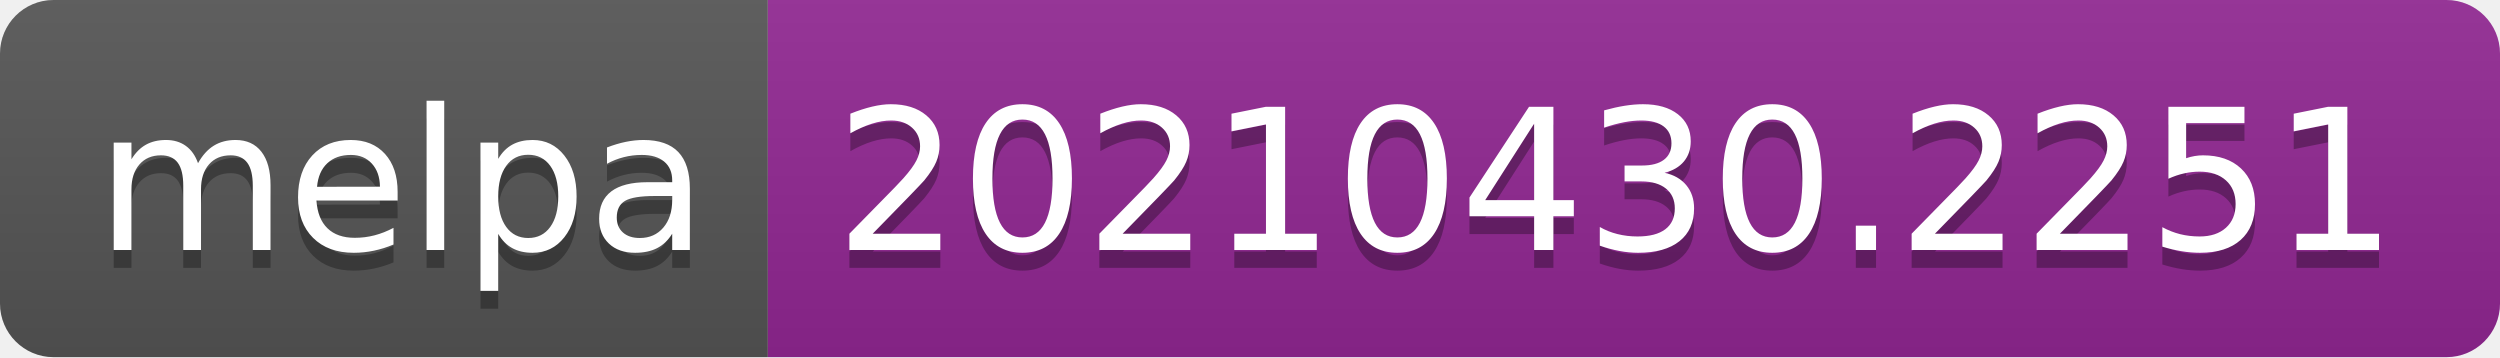
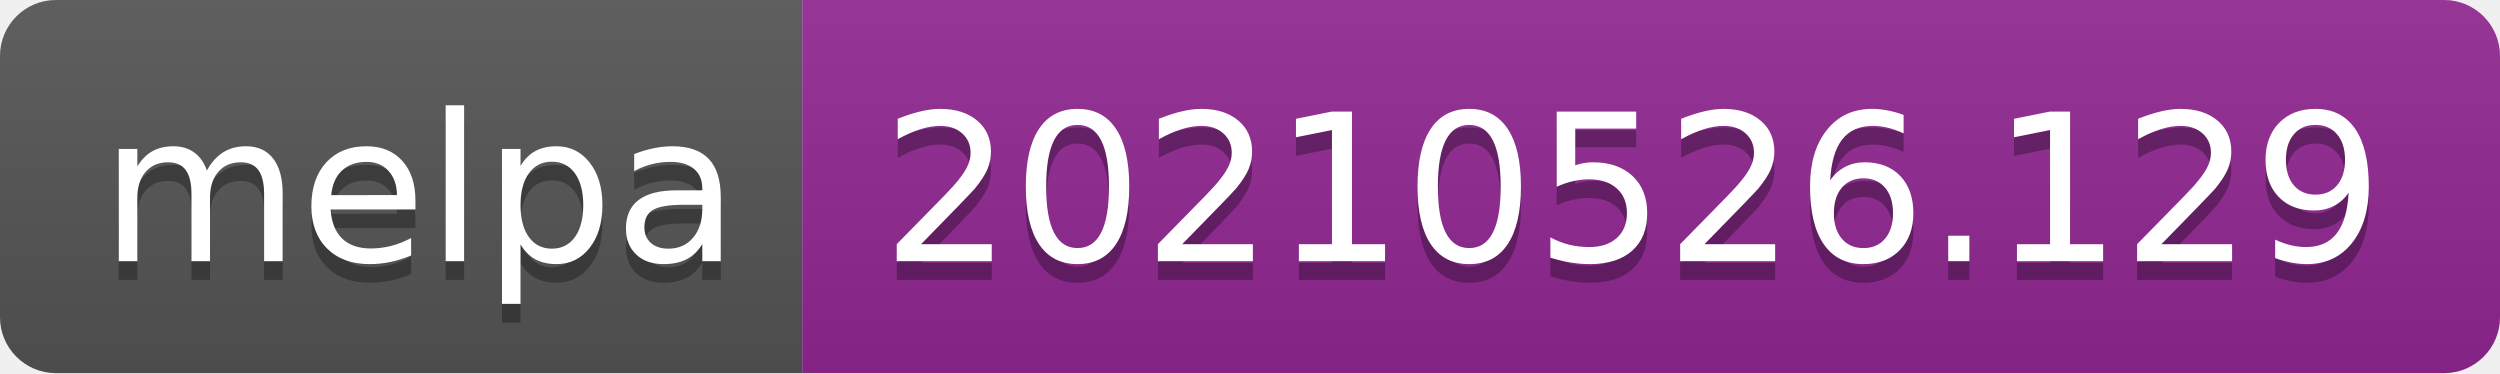
- <svg xmlns="http://www.w3.org/2000/svg" width="140" height="20" role="img" aria-label="melpa: 20210430.2251">
+ <svg xmlns="http://www.w3.org/2000/svg" width="134" height="20" role="img" aria-label="melpa: 20210526.129">
  <linearGradient id="s" x2="0" y2="100%">
    <stop offset="0" stop-color="#bbb" stop-opacity=".1" />
    <stop offset="1" stop-opacity=".1" />
  </linearGradient>
  <clipPath id="r">
-     <rect width="140" height="20" rx="3" fill="#fff" />
+     <rect width="134" height="20" rx="3" fill="#fff" />
  </clipPath>
  <g clip-path="url(#r)">
    <rect width="43" height="20" fill="#555" />
-     <rect x="43" width="97" height="20" fill="#922793" />
-     <rect width="140" height="20" fill="url(#s)" />
+     <rect x="43" width="91" height="20" fill="#922793" />
+     <rect width="134" height="20" fill="url(#s)" />
  </g>
  <g fill="#fff" text-anchor="middle" font-family="Verdana,Geneva,DejaVu Sans,sans-serif" text-rendering="geometricPrecision" font-size="110">
    <text aria-hidden="true" x="225" y="150" fill="#010101" fill-opacity=".3" transform="scale(.1)" textLength="330">melpa</text>
    <text x="225" y="140" transform="scale(.1)" fill="#fff" textLength="330">melpa</text>
-     <text aria-hidden="true" x="905" y="150" fill="#010101" fill-opacity=".3" transform="scale(.1)" textLength="870">20210430.2251</text>
-     <text x="905" y="140" transform="scale(.1)" fill="#fff" textLength="870">20210430.2251</text>
+     <text aria-hidden="true" x="875" y="150" fill="#010101" fill-opacity=".3" transform="scale(.1)" textLength="810">20210526.129</text>
+     <text x="875" y="140" transform="scale(.1)" fill="#fff" textLength="810">20210526.129</text>
  </g>
</svg>
